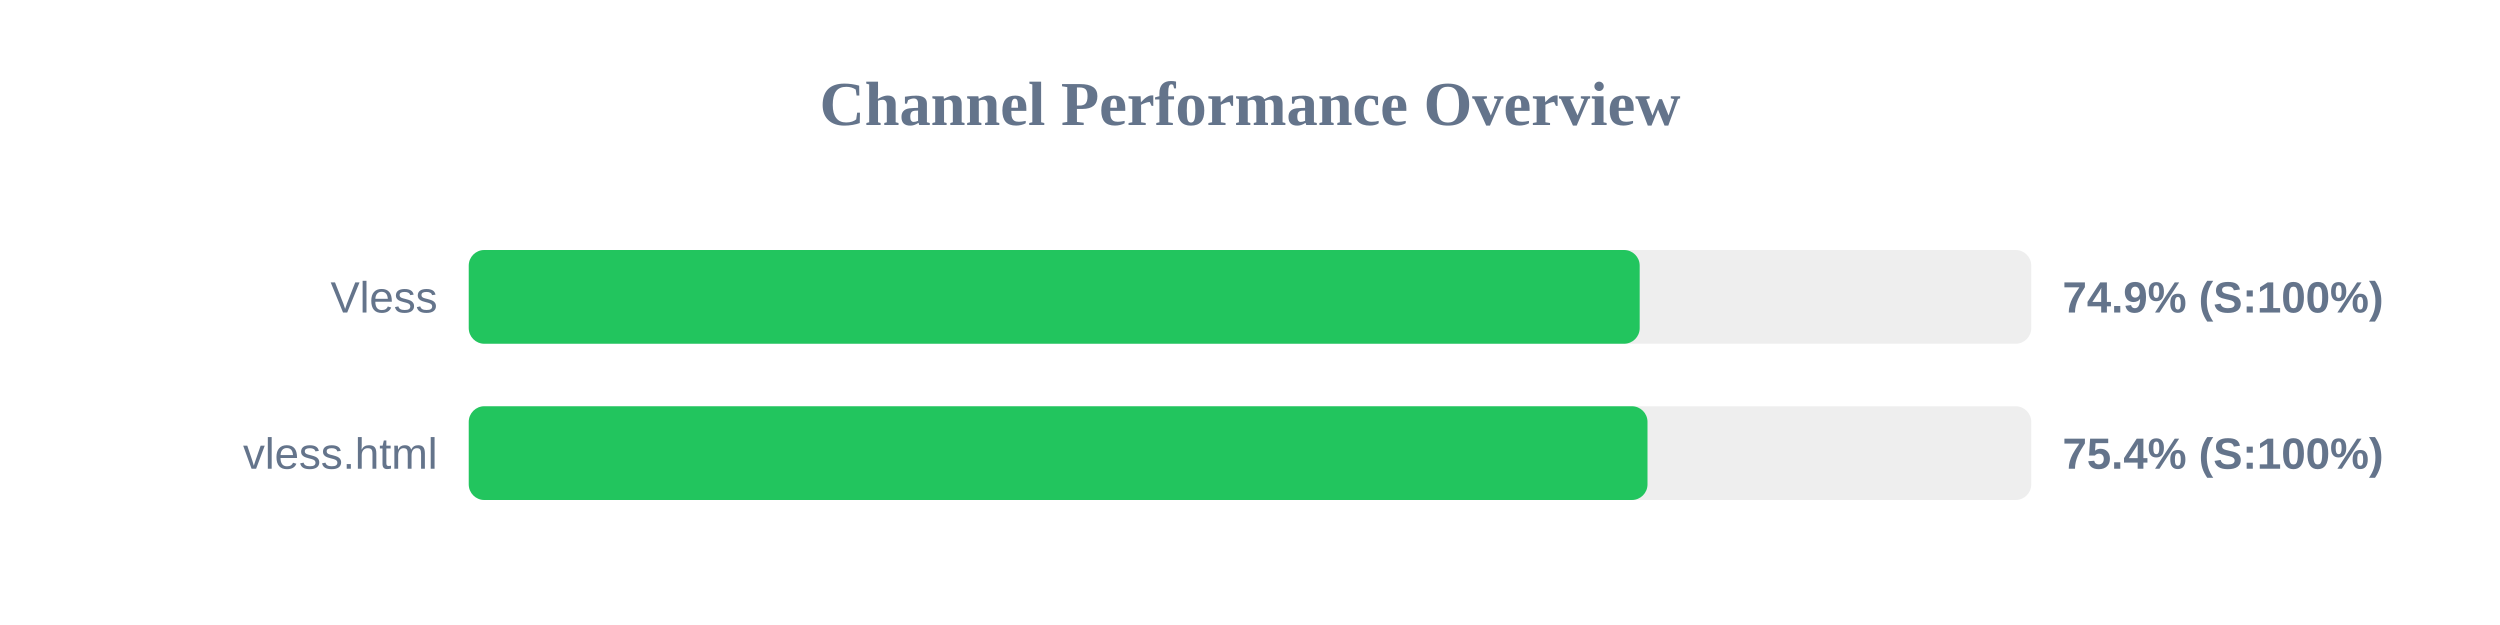
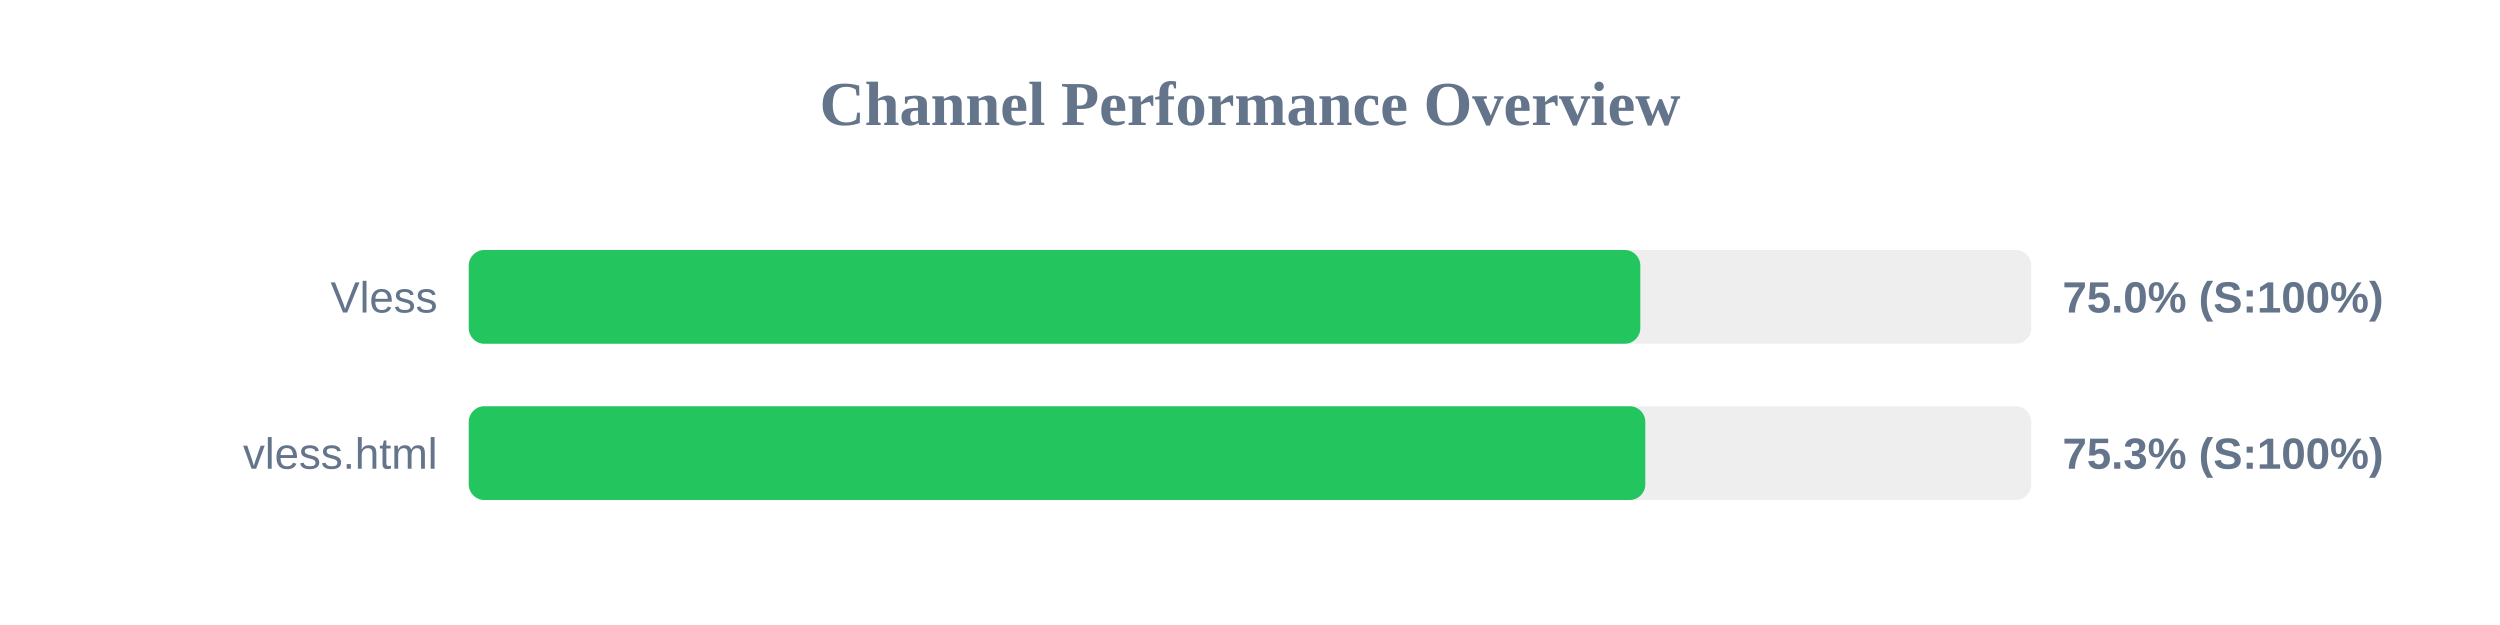
<svg xmlns="http://www.w3.org/2000/svg" width="800" height="200" version="1.1">
  <style>
        .row { font: 14px Arial; fill: #64748b; }
        .score { font: bold 14px Arial; fill: #64748b; }
    </style>
  <text x="400" y="40" text-anchor="middle" font-size="20px" font-weight="bold" fill="#64748b">Channel Performance Overview</text>
  <rect x="150" y="80" width="500" height="30" fill="#eee" rx="5" />
-   <rect x="150" y="80" width="374.7" height="30" fill="#22c55e" rx="5" />
+   <rect x="150" y="80" width="374.9" height="30" fill="#22c55e" rx="5" />
  <text x="140" y="100" text-anchor="end" class="row">Vless</text>
-   <text x="660" y="100" text-anchor="start" class="score">74.9% (S:100%)</text>
+   <text x="660" y="100" text-anchor="start" class="score">75.0% (S:100%)</text>
  <rect x="150" y="130" width="500" height="30" fill="#eee" rx="5" />
-   <rect x="150" y="130" width="377.2" height="30" fill="#22c55e" rx="5" />
+   <rect x="150" y="130" width="376.5" height="30" fill="#22c55e" rx="5" />
  <text x="140" y="150" text-anchor="end" class="row">vless.html</text>
-   <text x="660" y="150" text-anchor="start" class="score">75.4% (S:100%)</text>
+   <text x="660" y="150" text-anchor="start" class="score">75.3% (S:100%)</text>
</svg>
